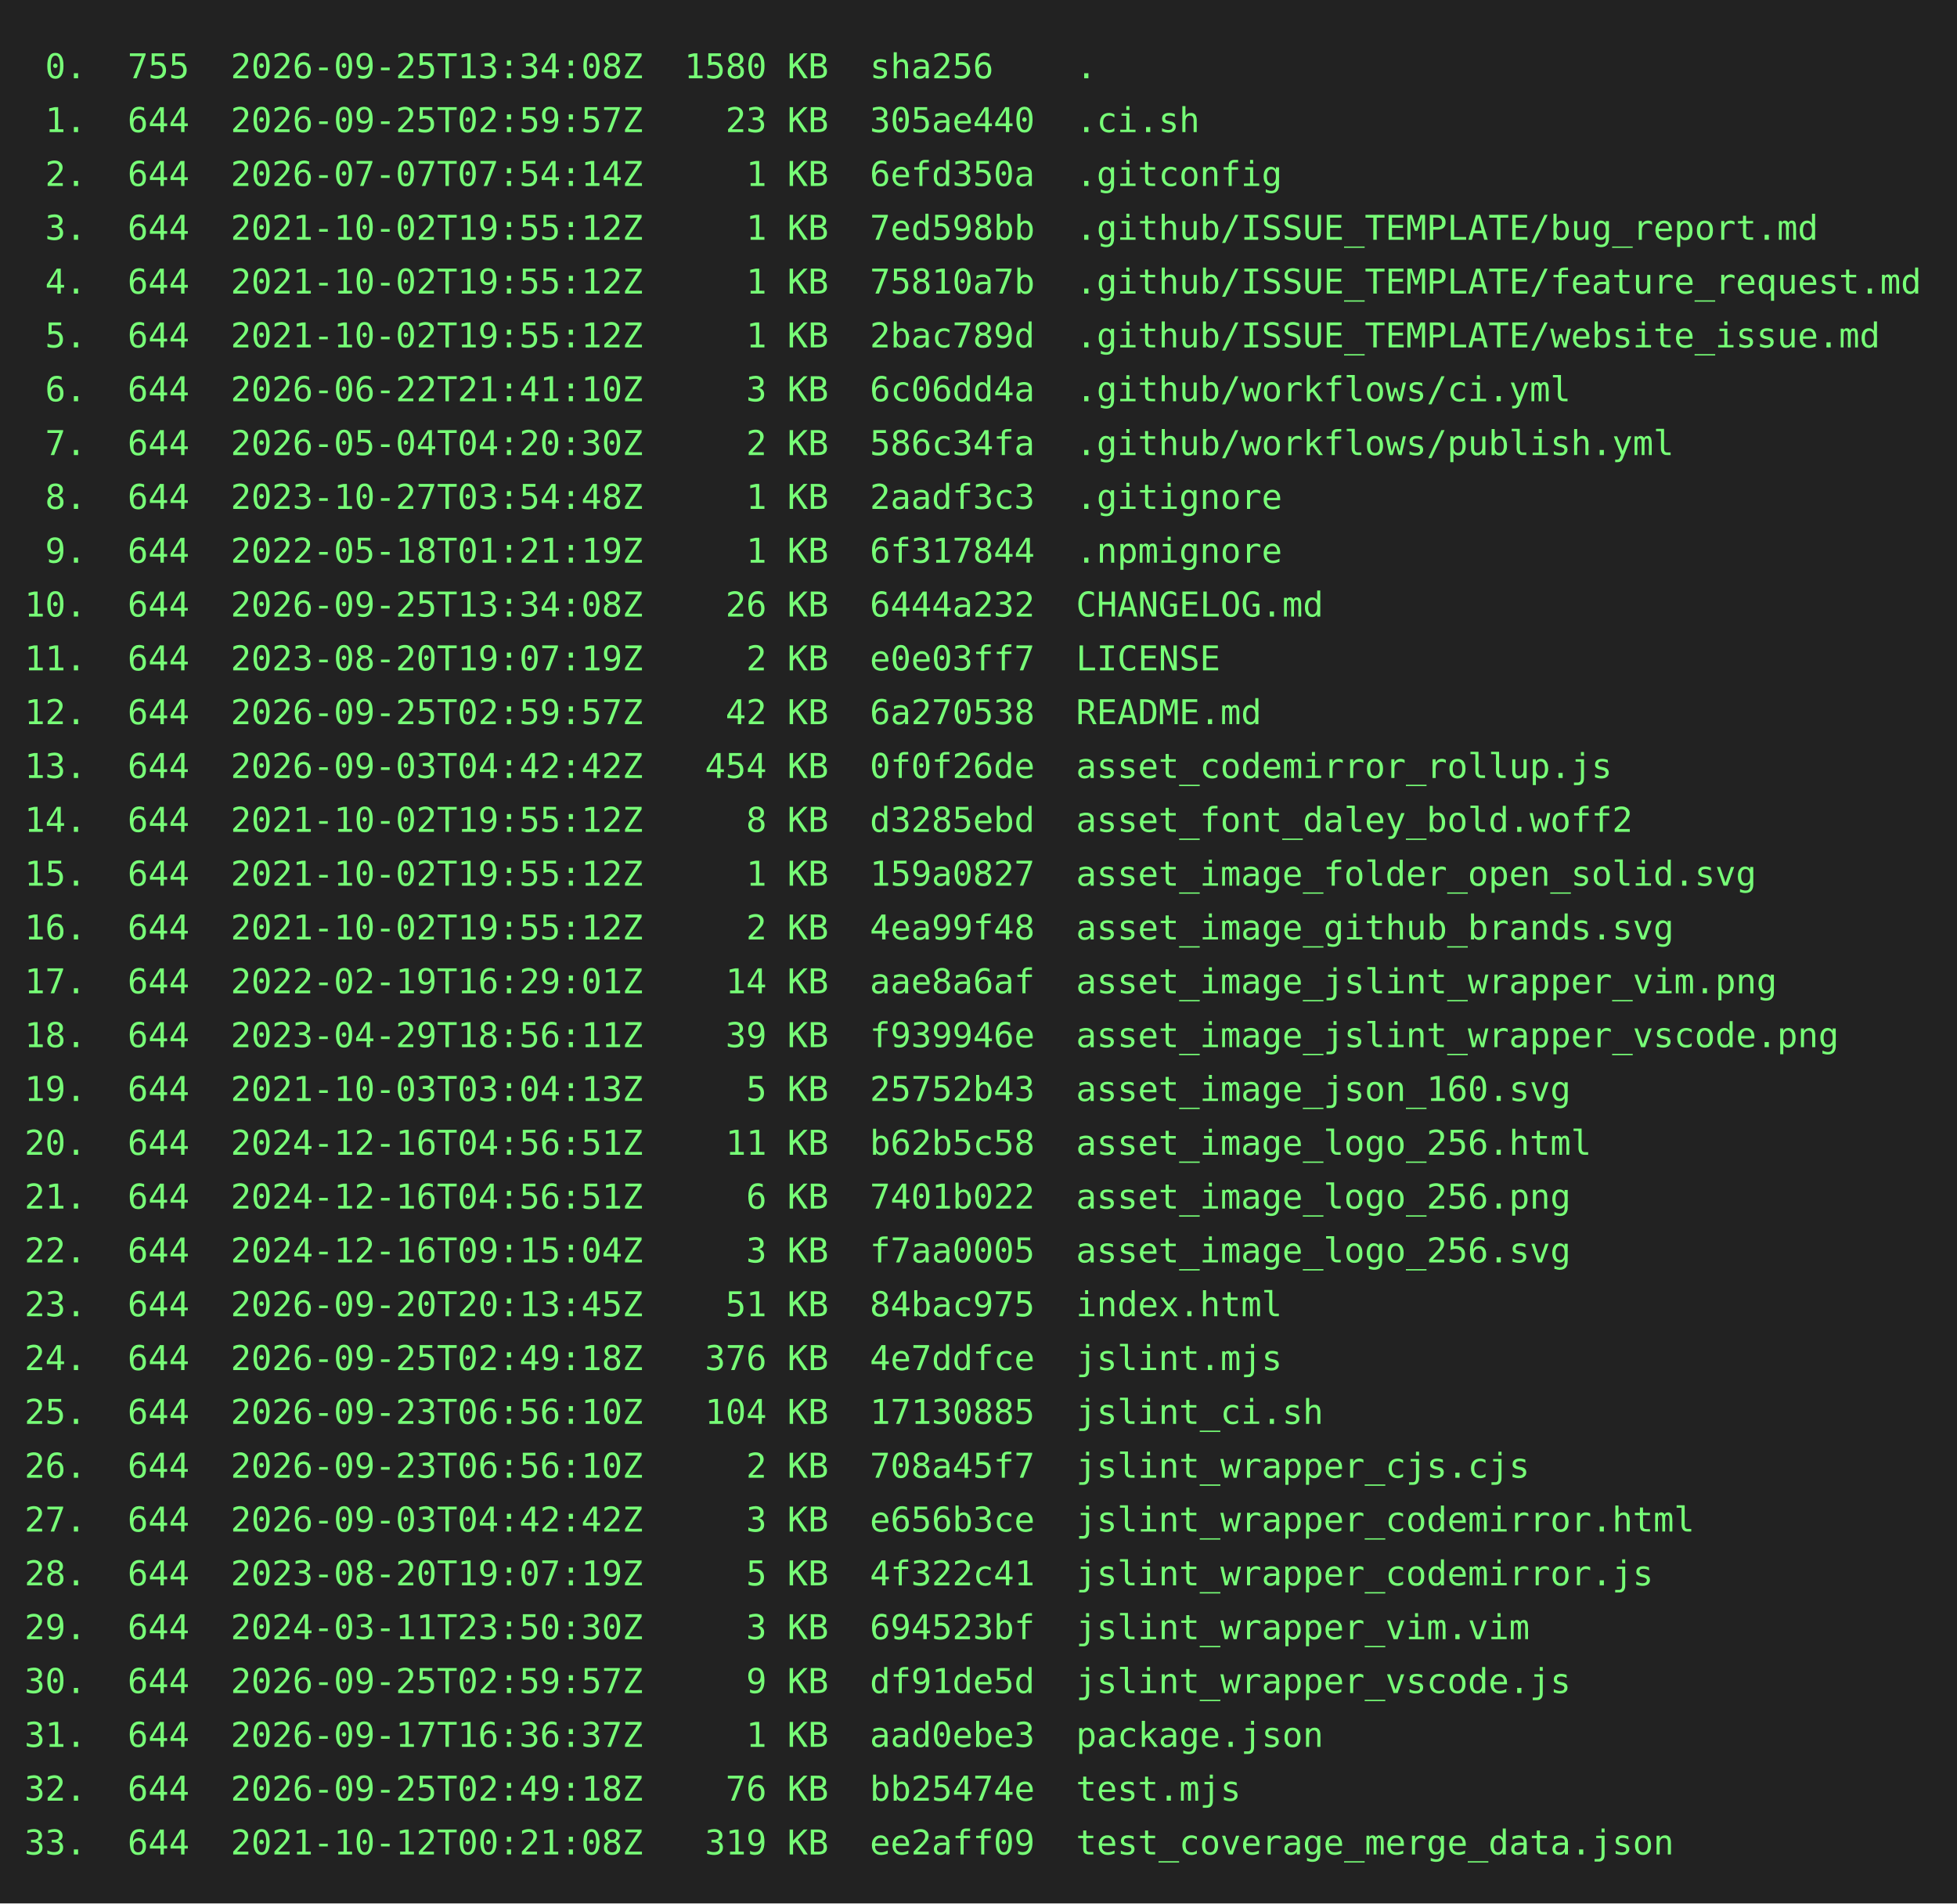
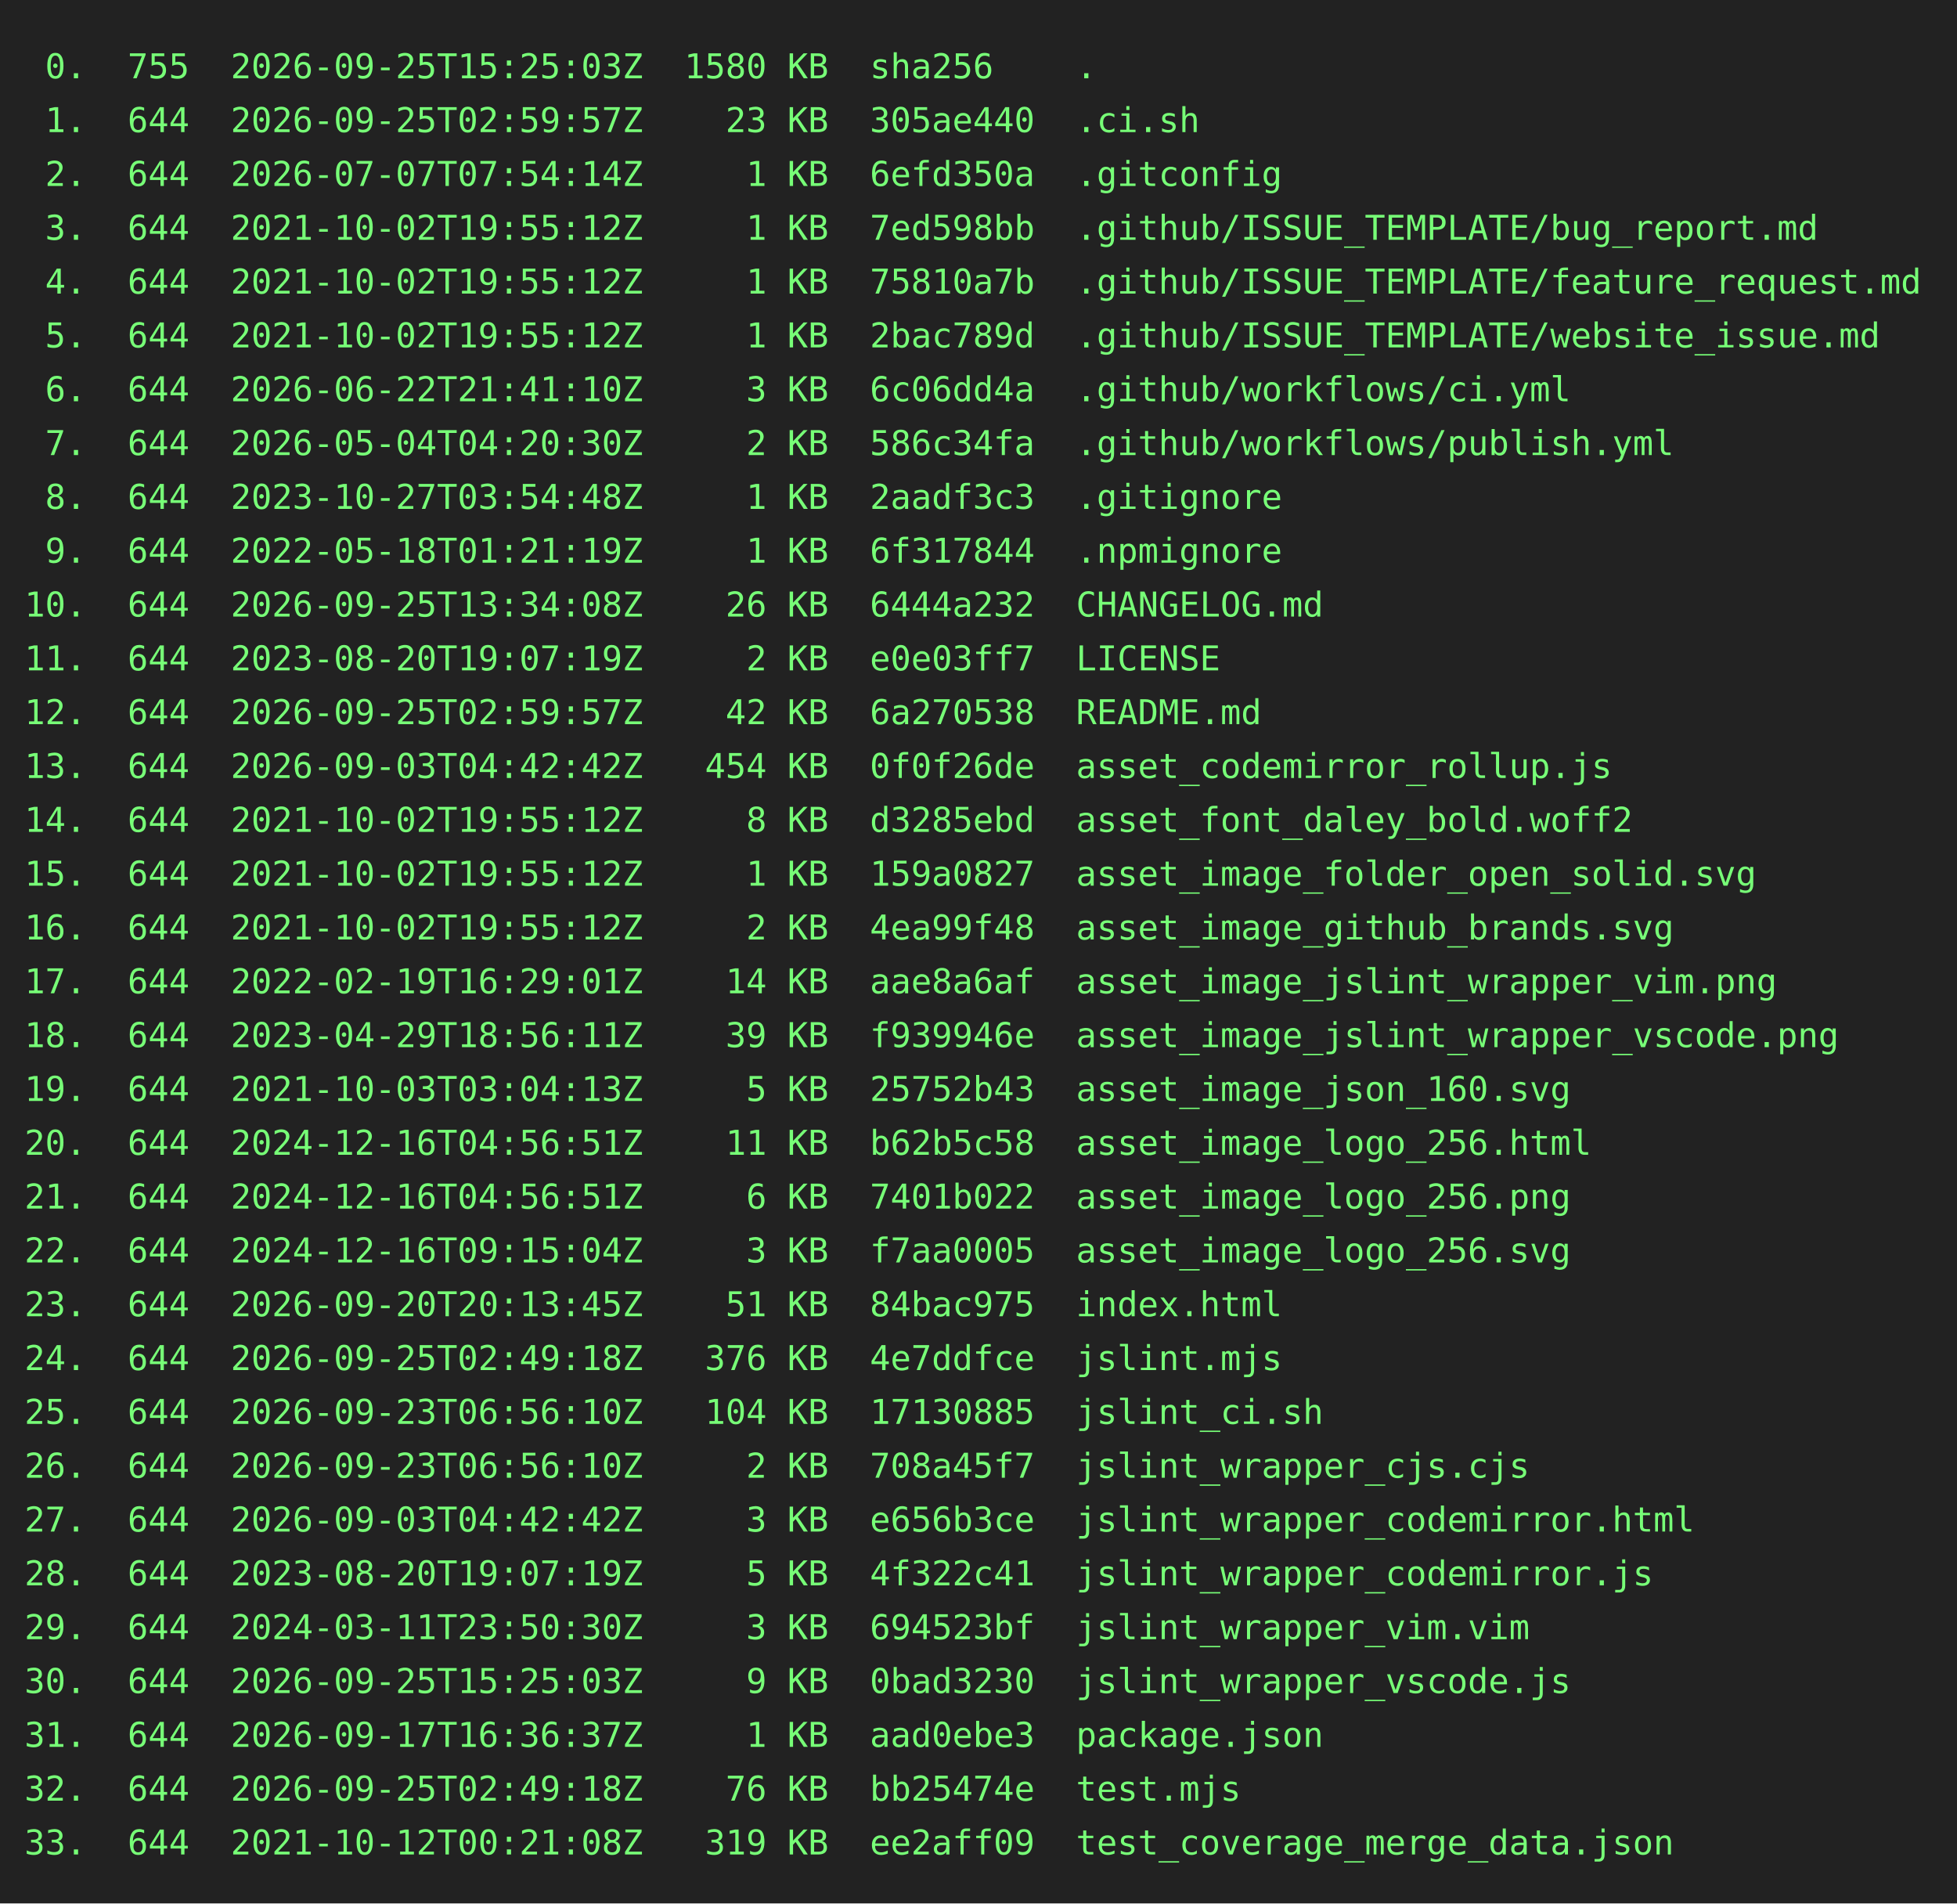
<svg xmlns="http://www.w3.org/2000/svg" height="778" width="800">
  <rect height="778" fill="#222" width="800" />
  <text fill="#7f7" font-family="consolas, menlo, monospace" font-size="14" xml:space="preserve">
-     <tspan lengthAdjust="spacingAndGlyphs" textLength="768" x="10" y="32"> 0.  755  2026-09-25T13:34:08Z  1580 KB  sha256    .                                             </tspan>
+     <tspan lengthAdjust="spacingAndGlyphs" textLength="768" x="10" y="32"> 0.  755  2026-09-25T15:25:03Z  1580 KB  sha256    .                                             </tspan>
    <tspan lengthAdjust="spacingAndGlyphs" textLength="768" x="10" y="54"> 1.  644  2026-09-25T02:59:57Z    23 KB  305ae440  .ci.sh                                        </tspan>
    <tspan lengthAdjust="spacingAndGlyphs" textLength="768" x="10" y="76"> 2.  644  2026-07-07T07:54:14Z     1 KB  6efd350a  .gitconfig                                    </tspan>
    <tspan lengthAdjust="spacingAndGlyphs" textLength="768" x="10" y="98"> 3.  644  2021-10-02T19:55:12Z     1 KB  7ed598bb  .github/ISSUE_TEMPLATE/bug_report.md          </tspan>
    <tspan lengthAdjust="spacingAndGlyphs" textLength="768" x="10" y="120"> 4.  644  2021-10-02T19:55:12Z     1 KB  75810a7b  .github/ISSUE_TEMPLATE/feature_request.md     </tspan>
    <tspan lengthAdjust="spacingAndGlyphs" textLength="768" x="10" y="142"> 5.  644  2021-10-02T19:55:12Z     1 KB  2bac789d  .github/ISSUE_TEMPLATE/website_issue.md       </tspan>
    <tspan lengthAdjust="spacingAndGlyphs" textLength="768" x="10" y="164"> 6.  644  2026-06-22T21:41:10Z     3 KB  6c06dd4a  .github/workflows/ci.yml                      </tspan>
    <tspan lengthAdjust="spacingAndGlyphs" textLength="768" x="10" y="186"> 7.  644  2026-05-04T04:20:30Z     2 KB  586c34fa  .github/workflows/publish.yml                 </tspan>
    <tspan lengthAdjust="spacingAndGlyphs" textLength="768" x="10" y="208"> 8.  644  2023-10-27T03:54:48Z     1 KB  2aadf3c3  .gitignore                                    </tspan>
    <tspan lengthAdjust="spacingAndGlyphs" textLength="768" x="10" y="230"> 9.  644  2022-05-18T01:21:19Z     1 KB  6f317844  .npmignore                                    </tspan>
    <tspan lengthAdjust="spacingAndGlyphs" textLength="768" x="10" y="252">10.  644  2026-09-25T13:34:08Z    26 KB  6444a232  CHANGELOG.md                                  </tspan>
    <tspan lengthAdjust="spacingAndGlyphs" textLength="768" x="10" y="274">11.  644  2023-08-20T19:07:19Z     2 KB  e0e03ff7  LICENSE                                       </tspan>
    <tspan lengthAdjust="spacingAndGlyphs" textLength="768" x="10" y="296">12.  644  2026-09-25T02:59:57Z    42 KB  6a270538  README.md                                     </tspan>
    <tspan lengthAdjust="spacingAndGlyphs" textLength="768" x="10" y="318">13.  644  2026-09-03T04:42:42Z   454 KB  0f0f26de  asset_codemirror_rollup.js                    </tspan>
    <tspan lengthAdjust="spacingAndGlyphs" textLength="768" x="10" y="340">14.  644  2021-10-02T19:55:12Z     8 KB  d3285ebd  asset_font_daley_bold.woff2                   </tspan>
    <tspan lengthAdjust="spacingAndGlyphs" textLength="768" x="10" y="362">15.  644  2021-10-02T19:55:12Z     1 KB  159a0827  asset_image_folder_open_solid.svg             </tspan>
    <tspan lengthAdjust="spacingAndGlyphs" textLength="768" x="10" y="384">16.  644  2021-10-02T19:55:12Z     2 KB  4ea99f48  asset_image_github_brands.svg                 </tspan>
    <tspan lengthAdjust="spacingAndGlyphs" textLength="768" x="10" y="406">17.  644  2022-02-19T16:29:01Z    14 KB  aae8a6af  asset_image_jslint_wrapper_vim.png            </tspan>
    <tspan lengthAdjust="spacingAndGlyphs" textLength="768" x="10" y="428">18.  644  2023-04-29T18:56:11Z    39 KB  f939946e  asset_image_jslint_wrapper_vscode.png         </tspan>
    <tspan lengthAdjust="spacingAndGlyphs" textLength="768" x="10" y="450">19.  644  2021-10-03T03:04:13Z     5 KB  25752b43  asset_image_json_160.svg                      </tspan>
    <tspan lengthAdjust="spacingAndGlyphs" textLength="768" x="10" y="472">20.  644  2024-12-16T04:56:51Z    11 KB  b62b5c58  asset_image_logo_256.html                     </tspan>
    <tspan lengthAdjust="spacingAndGlyphs" textLength="768" x="10" y="494">21.  644  2024-12-16T04:56:51Z     6 KB  7401b022  asset_image_logo_256.png                      </tspan>
    <tspan lengthAdjust="spacingAndGlyphs" textLength="768" x="10" y="516">22.  644  2024-12-16T09:15:04Z     3 KB  f7aa0005  asset_image_logo_256.svg                      </tspan>
    <tspan lengthAdjust="spacingAndGlyphs" textLength="768" x="10" y="538">23.  644  2026-09-20T20:13:45Z    51 KB  84bac975  index.html                                    </tspan>
    <tspan lengthAdjust="spacingAndGlyphs" textLength="768" x="10" y="560">24.  644  2026-09-25T02:49:18Z   376 KB  4e7ddfce  jslint.mjs                                    </tspan>
    <tspan lengthAdjust="spacingAndGlyphs" textLength="768" x="10" y="582">25.  644  2026-09-23T06:56:10Z   104 KB  17130885  jslint_ci.sh                                  </tspan>
    <tspan lengthAdjust="spacingAndGlyphs" textLength="768" x="10" y="604">26.  644  2026-09-23T06:56:10Z     2 KB  708a45f7  jslint_wrapper_cjs.cjs                        </tspan>
    <tspan lengthAdjust="spacingAndGlyphs" textLength="768" x="10" y="626">27.  644  2026-09-03T04:42:42Z     3 KB  e656b3ce  jslint_wrapper_codemirror.html                </tspan>
    <tspan lengthAdjust="spacingAndGlyphs" textLength="768" x="10" y="648">28.  644  2023-08-20T19:07:19Z     5 KB  4f322c41  jslint_wrapper_codemirror.js                  </tspan>
    <tspan lengthAdjust="spacingAndGlyphs" textLength="768" x="10" y="670">29.  644  2024-03-11T23:50:30Z     3 KB  694523bf  jslint_wrapper_vim.vim                        </tspan>
-     <tspan lengthAdjust="spacingAndGlyphs" textLength="768" x="10" y="692">30.  644  2026-09-25T02:59:57Z     9 KB  df91de5d  jslint_wrapper_vscode.js                      </tspan>
+     <tspan lengthAdjust="spacingAndGlyphs" textLength="768" x="10" y="692">30.  644  2026-09-25T15:25:03Z     9 KB  0bad3230  jslint_wrapper_vscode.js                      </tspan>
    <tspan lengthAdjust="spacingAndGlyphs" textLength="768" x="10" y="714">31.  644  2026-09-17T16:36:37Z     1 KB  aad0ebe3  package.json                                  </tspan>
    <tspan lengthAdjust="spacingAndGlyphs" textLength="768" x="10" y="736">32.  644  2026-09-25T02:49:18Z    76 KB  bb25474e  test.mjs                                      </tspan>
    <tspan lengthAdjust="spacingAndGlyphs" textLength="768" x="10" y="758">33.  644  2021-10-12T00:21:08Z   319 KB  ee2aff09  test_coverage_merge_data.json                 </tspan>
  </text>
</svg>
